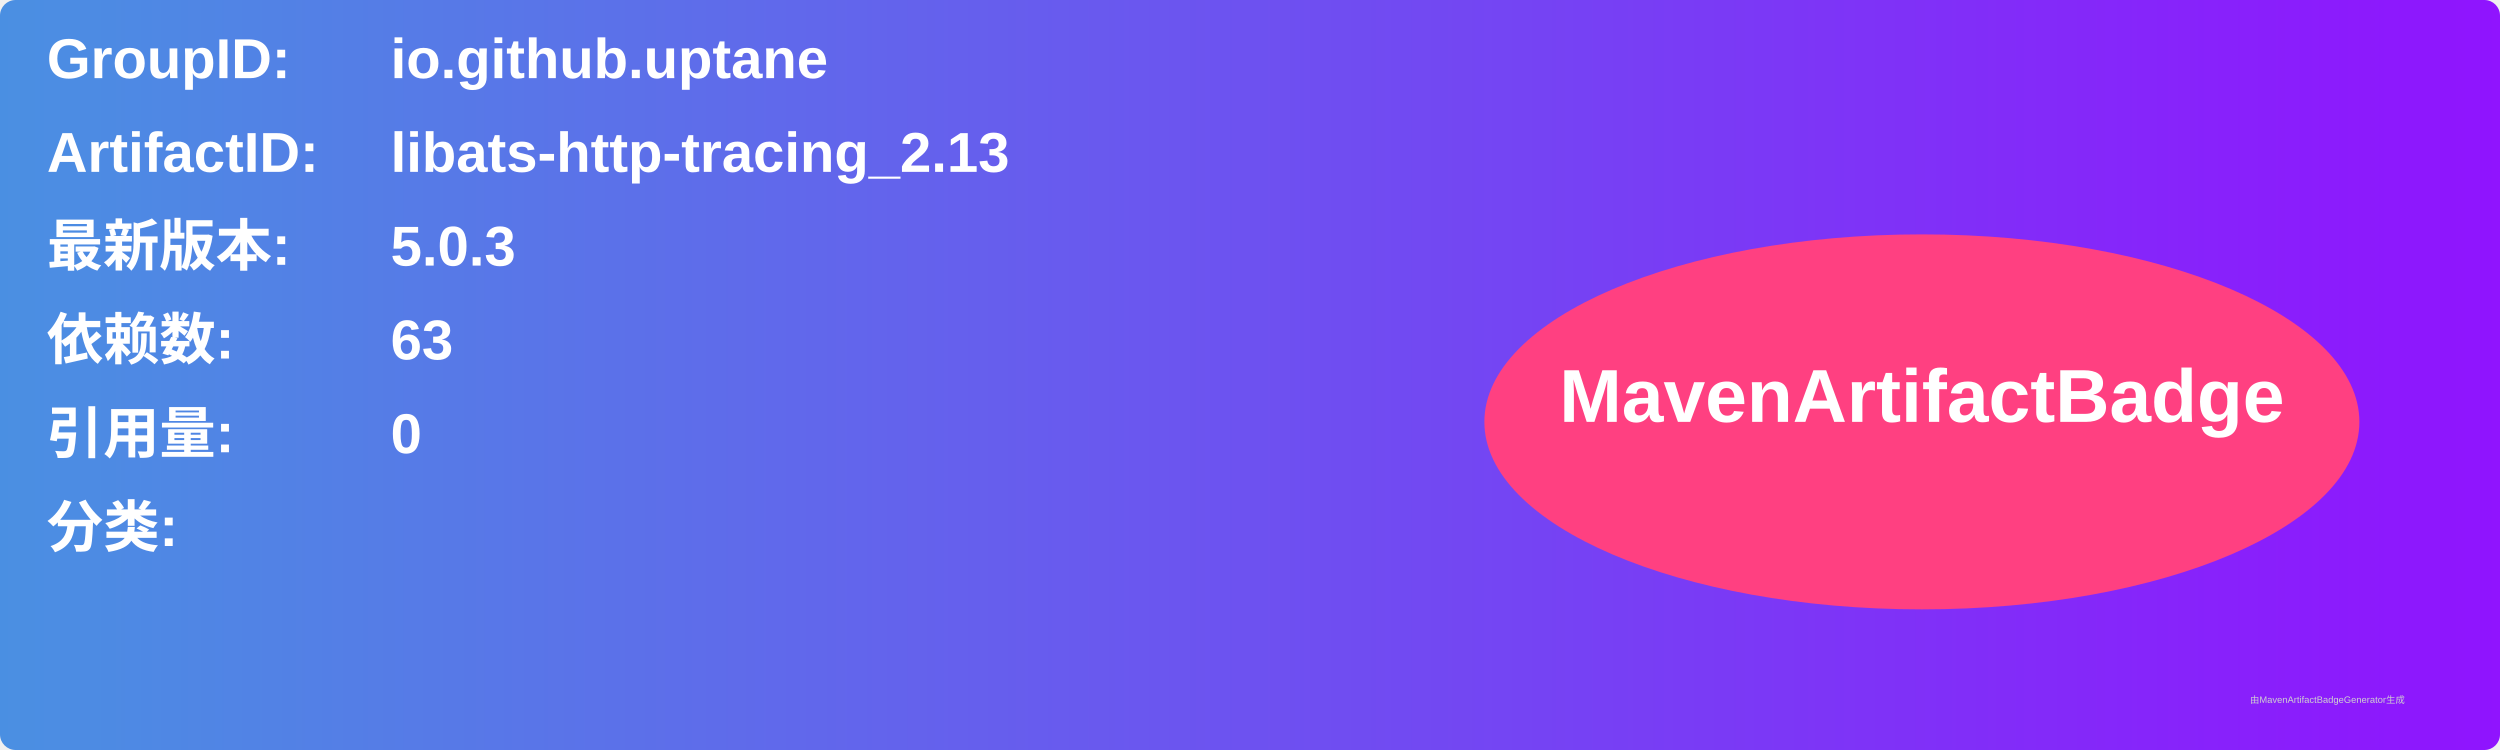
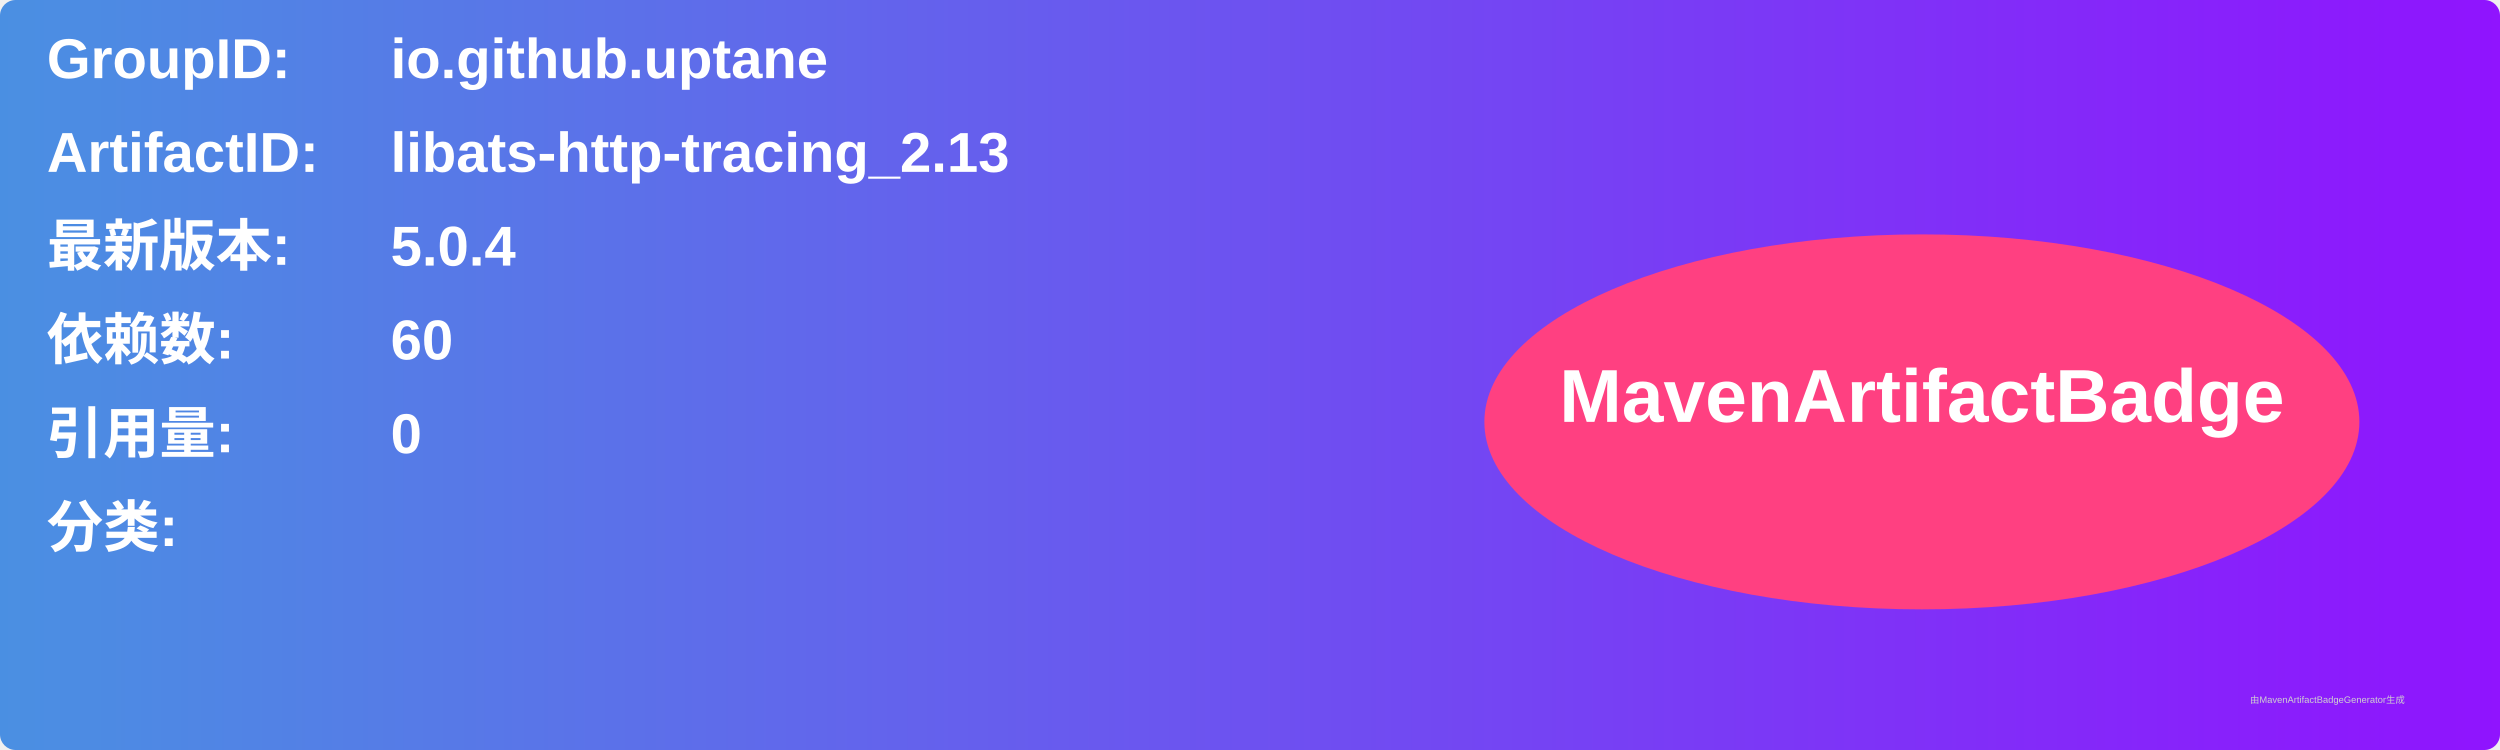
<svg xmlns="http://www.w3.org/2000/svg" width="800" height="240" viewBox="0 0 800 240">
  <linearGradient id="grad" x1="0%" y1="0%" x2="100%" y2="0%">
    <stop offset="0%" stop-color="#4a90e2" />
    <stop offset="100%" stop-color="#9013fe" />
  </linearGradient>
  <rect width="100%" height="100%" rx="5" ry="5" fill="url(#grad)" />
  <g transform="translate(15, 15)">
    <text x="0" y="10" font-family="Arial" font-size="18" fill="white" font-weight="bold" width="260">GroupID:</text>
    <text x="110" y="10" font-family="Arial" font-size="18" fill="white" font-weight="bold" width="460">io.github.uptane</text>
    <text x="0" y="40" font-family="Arial" font-size="18" fill="white" font-weight="bold" width="260">ArtifactID:</text>
    <text x="110" y="40" font-family="Arial" font-size="18" fill="white" font-weight="bold" width="460">libats-http-tracing_2.13</text>
    <text x="0" y="70" font-family="Arial" font-size="18" fill="white" font-weight="bold">最新版本:</text>
    <text x="110" y="70" font-family="Arial" font-size="18" fill="white" font-weight="bold">
-       <tspan font-weight="bold">5.0.3</tspan>
+       <tspan font-weight="bold">5.0.4</tspan>
    </text>
    <text x="0" y="100" font-family="Arial" font-size="18" fill="white" font-weight="bold">依赖数: </text>
    <text x="110" y="100" font-family="Arial" font-size="18" fill="white">
-       <tspan font-weight="bold">63</tspan>
+       <tspan font-weight="bold">60</tspan>
    </text>
    <text x="0" y="130" font-family="Arial" font-size="18" fill="white" font-weight="bold">引用量: </text>
    <text x="110" y="130" font-family="Arial" font-size="18" fill="white">
      <tspan font-weight="bold">0</tspan>
    </text>
    <text x="0" y="160" font-family="Arial" font-size="18" fill="white" font-weight="bold">分类:</text>
    <text x="10" y="190" font-family="Arial" font-size="10" fill="white">
      <tspan font-weight="bold" />
    </text>
    <ellipse cx="600" cy="120" rx="140" ry="60" fill="#ff4081" />
    <text x="600" y="120" text-anchor="middle" font-family="Arial" font-size="24" fill="white" font-weight="bold">MavenArtifactBadge</text>
  </g>
  <text x="720" y="225" font-family="Arial" font-size="3" fill="#d0d0d0">由MavenArtifactBadgeGenerator生成</text>
</svg>
